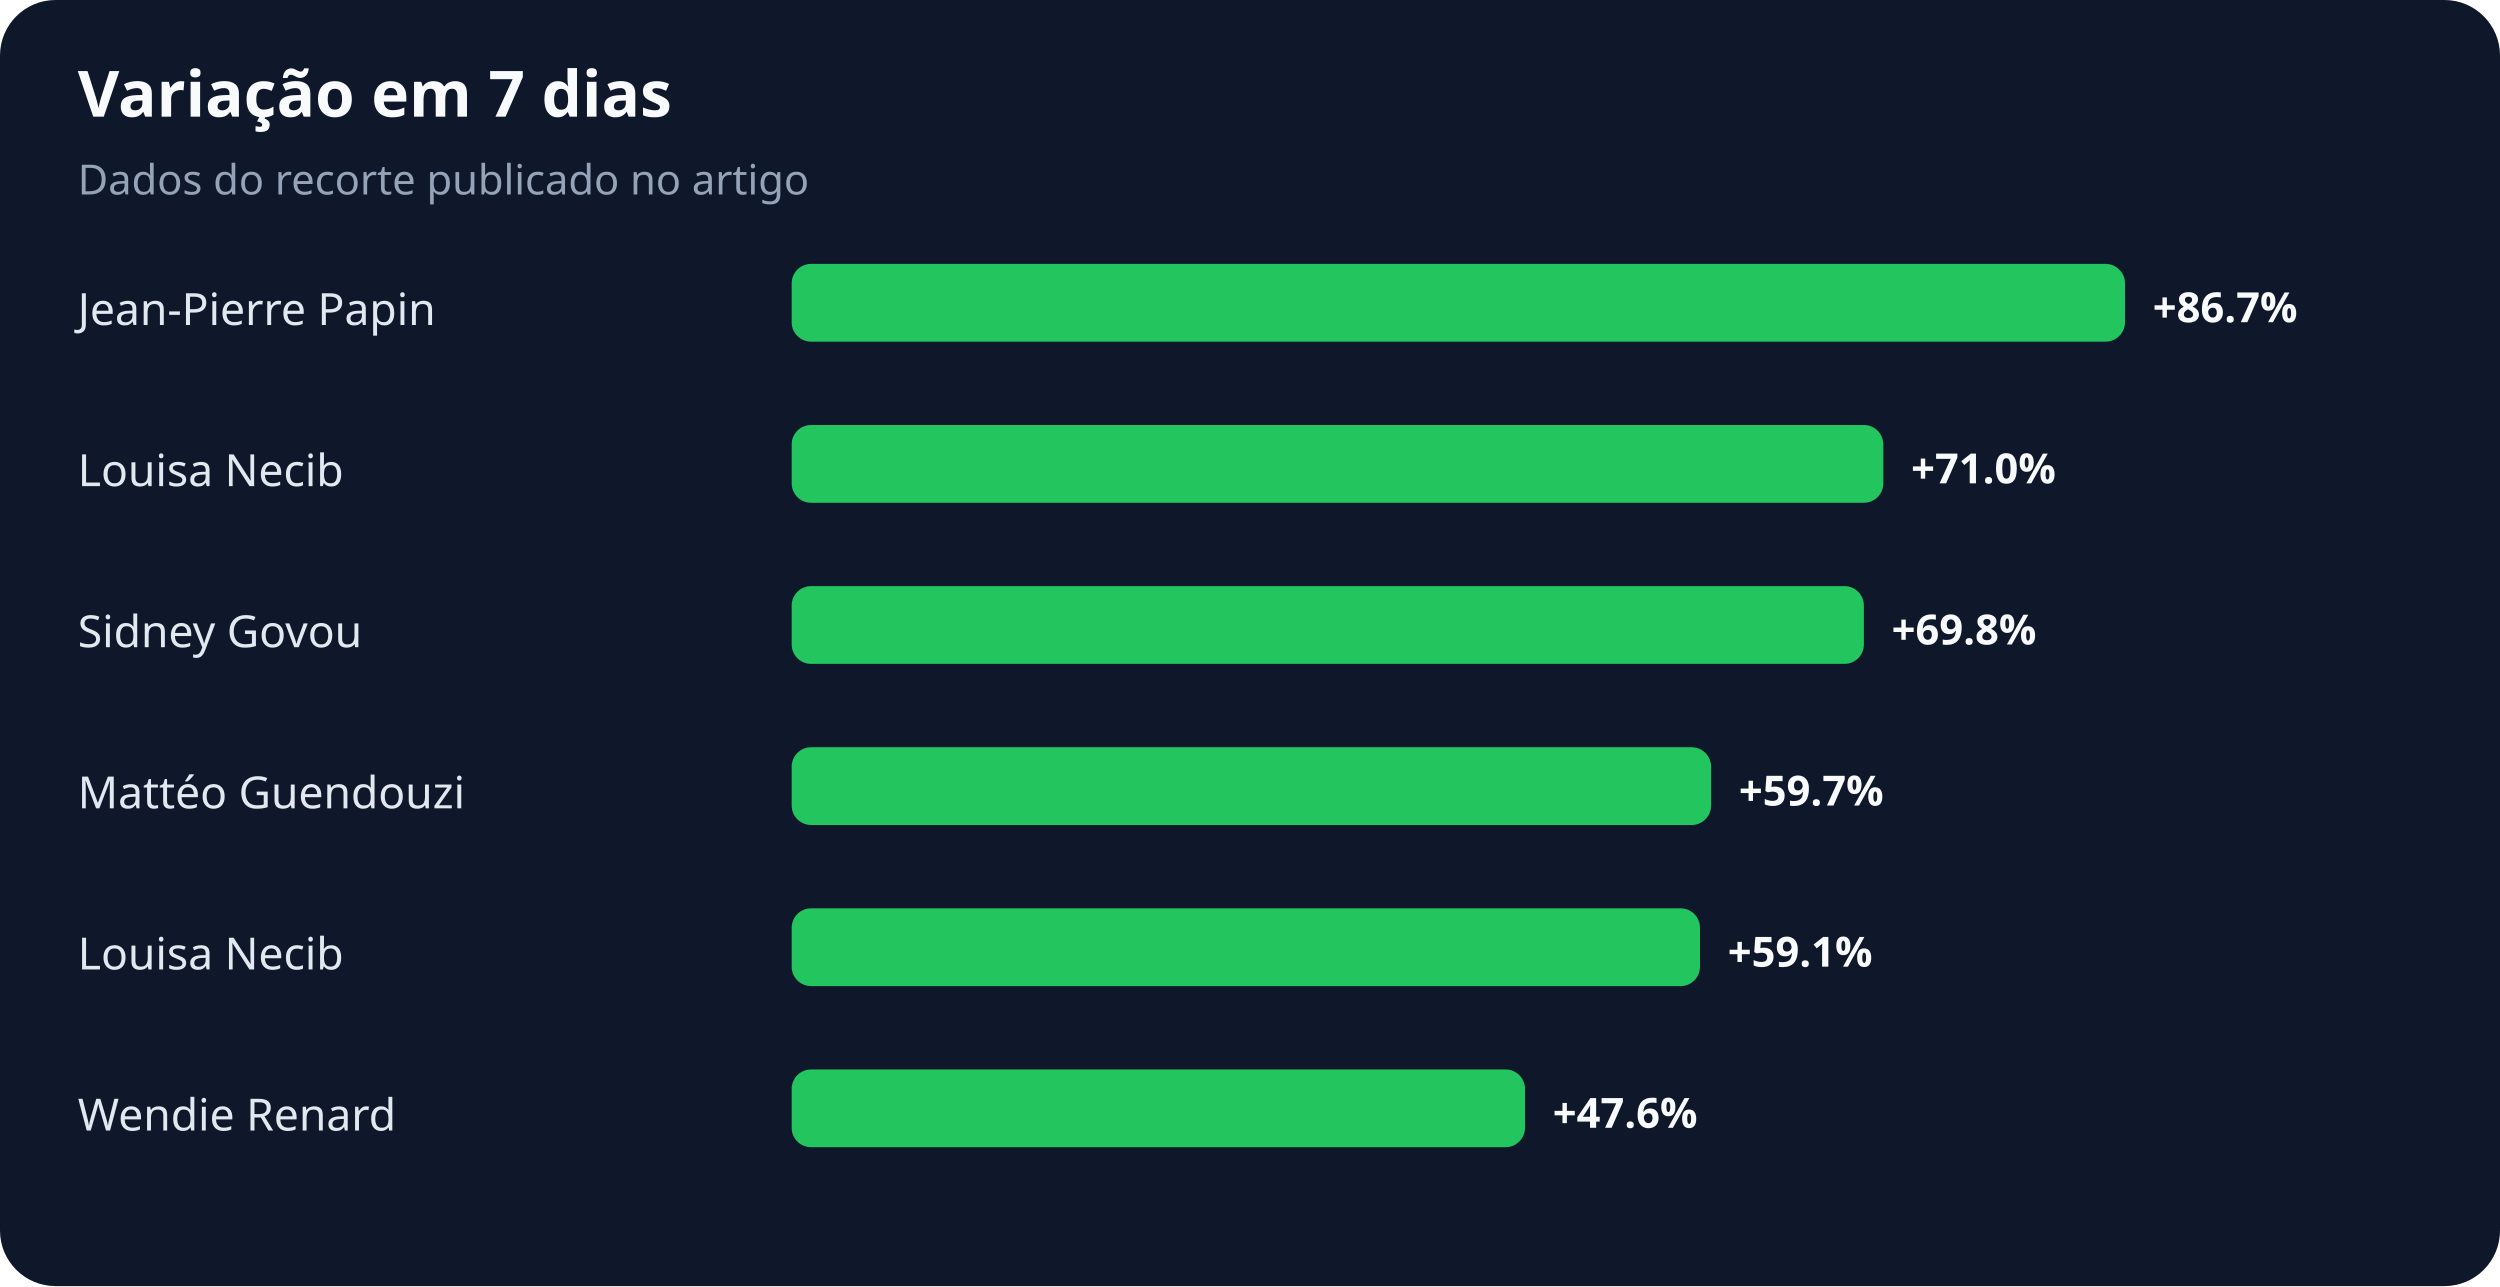
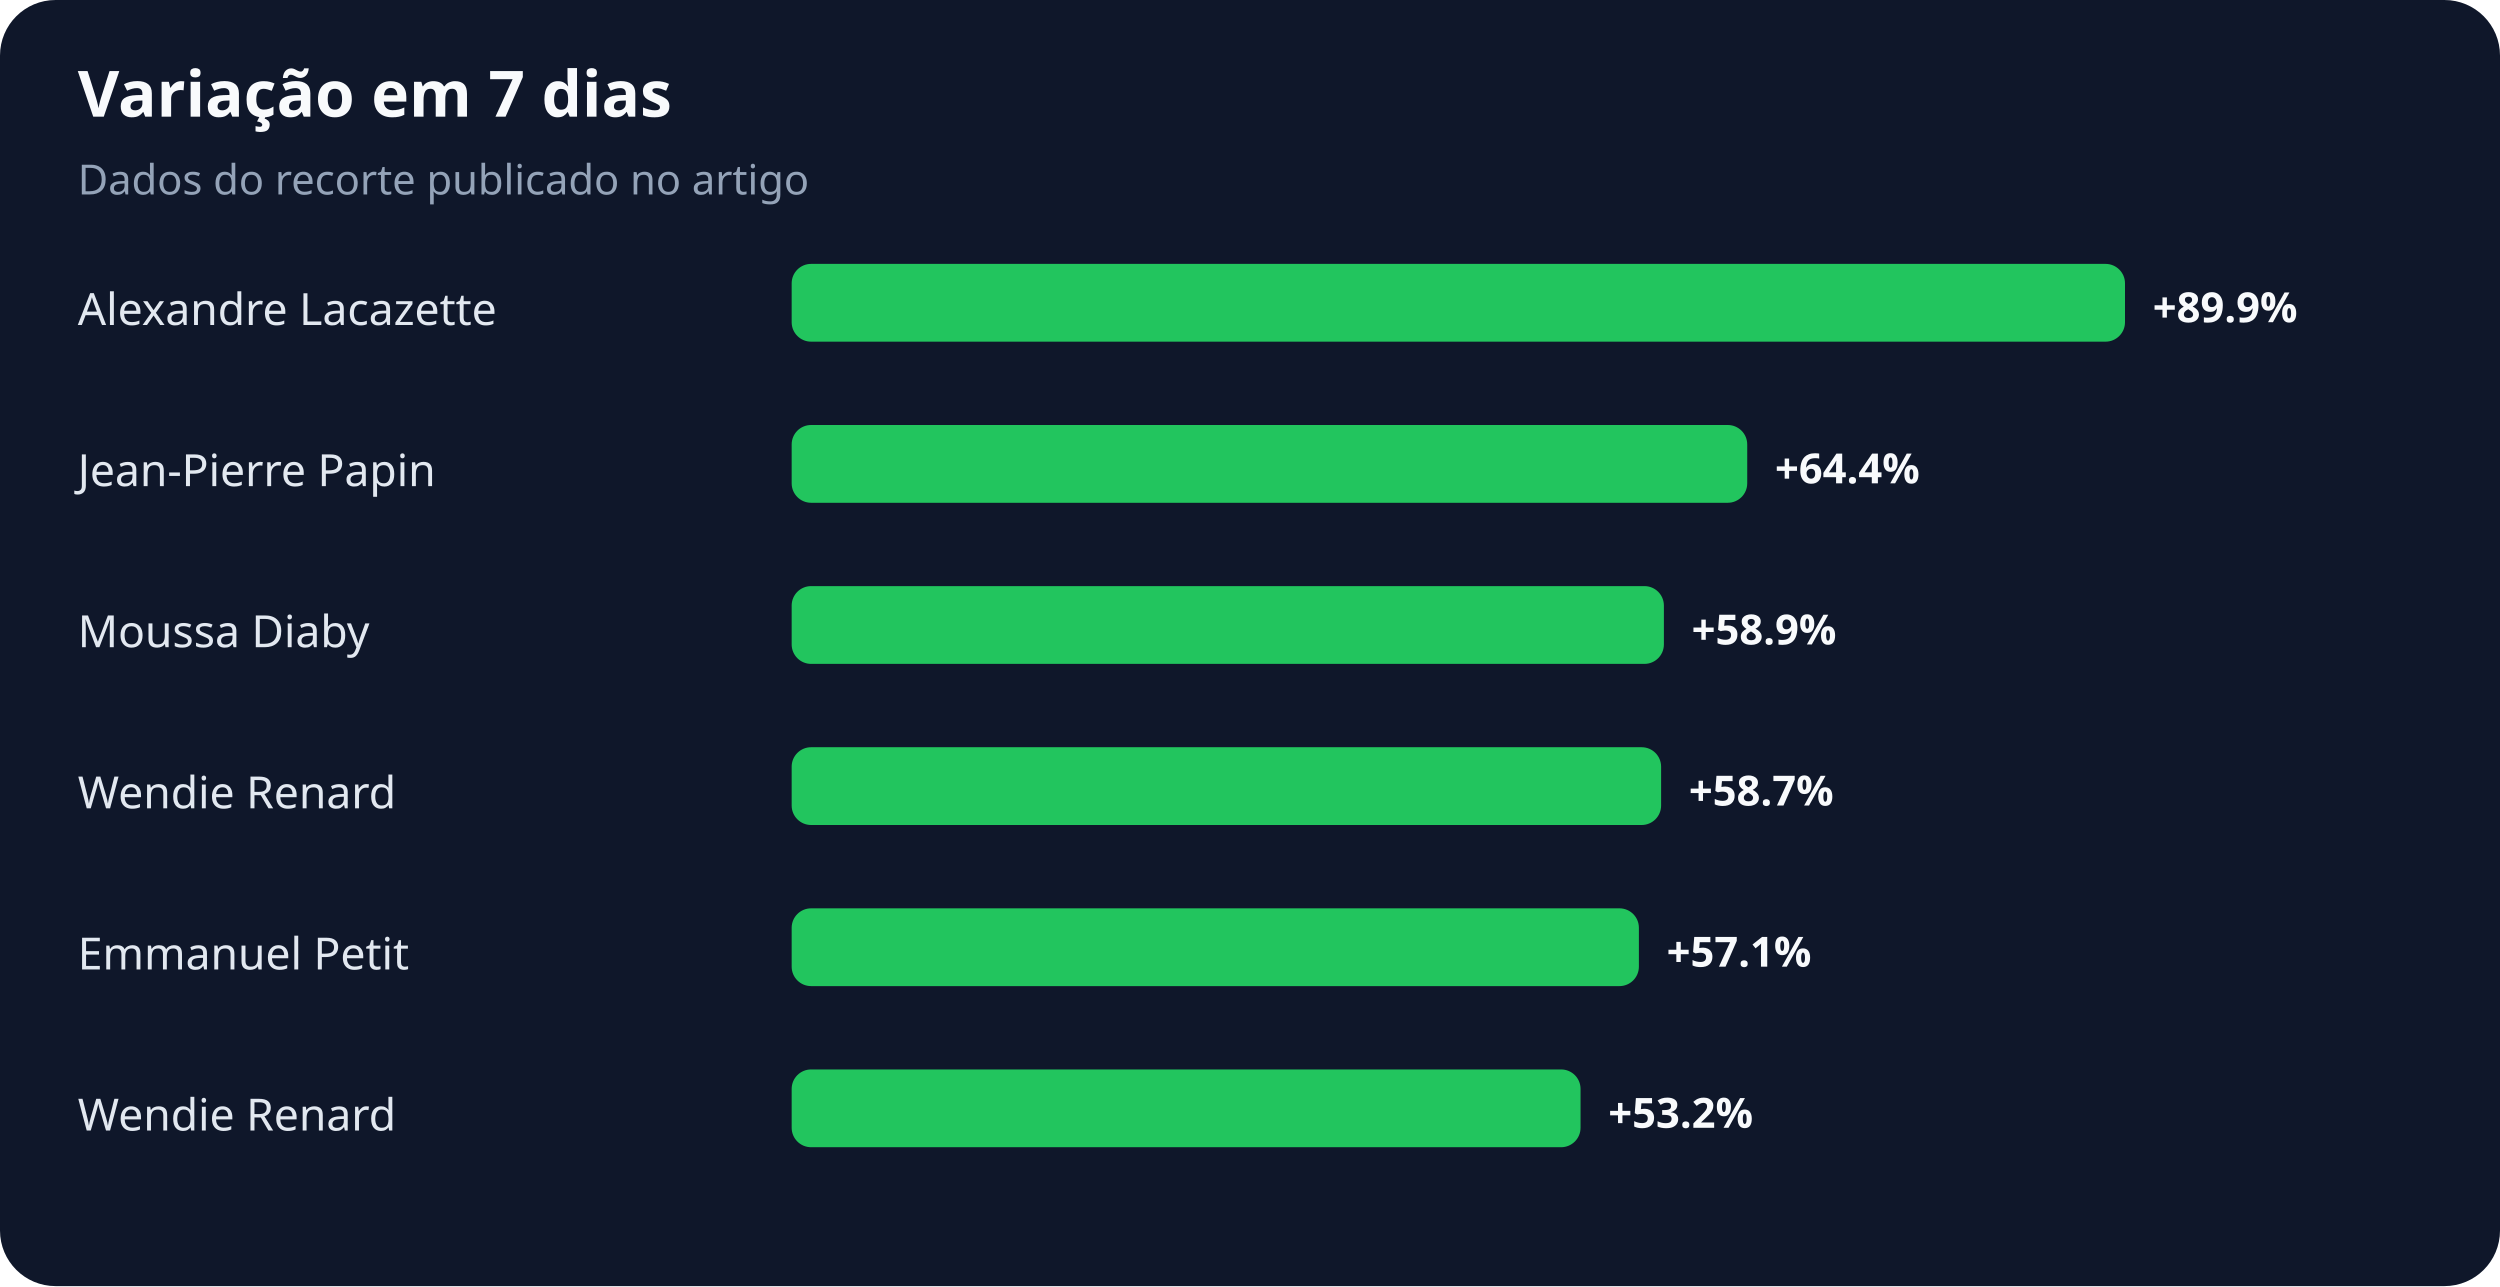
<svg xmlns="http://www.w3.org/2000/svg" width="900" height="463" viewBox="0 0 900 463" role="img" aria-labelledby="title desc">
  <rect width="100%" height="100%" rx="20" fill="#0f172a" />
  <text x="28" y="42" fill="#f8fafc" font-family="system-ui,sans-serif" font-size="23" font-weight="700">Variação em 7 dias</text>
  <text x="28" y="70" fill="#94a3b8" font-family="system-ui,sans-serif" font-size="15">Dados do recorte publicado no artigo</text>
-   <text x="28" y="117" fill="#e2e8f0" font-family="system-ui,sans-serif" font-size="16">Jean-Pierre Papin</text>
+   <text x="28" y="117" fill="#e2e8f0" font-family="system-ui,sans-serif" font-size="16">Alexandre Lacazette</text>
  <rect x="285" y="95" width="480" height="28" rx="7" fill="#22c55e" />
-   <text x="775" y="116" fill="#f8fafc" font-family="system-ui,sans-serif" font-size="15" font-weight="700">+86.7%</text>
-   <text x="28" y="175" fill="#e2e8f0" font-family="system-ui,sans-serif" font-size="16">Louisa Necib</text>
-   <rect x="285" y="153" width="393" height="28" rx="7" fill="#22c55e" />
-   <text x="688" y="174" fill="#f8fafc" font-family="system-ui,sans-serif" font-size="15" font-weight="700">+71.0%</text>
-   <text x="28" y="233" fill="#e2e8f0" font-family="system-ui,sans-serif" font-size="16">Sidney Govou</text>
-   <rect x="285" y="211" width="386" height="28" rx="7" fill="#22c55e" />
-   <text x="681" y="232" fill="#f8fafc" font-family="system-ui,sans-serif" font-size="15" font-weight="700">+69.8%</text>
-   <text x="28" y="291" fill="#e2e8f0" font-family="system-ui,sans-serif" font-size="16">Mattéo Guendouzi</text>
-   <rect x="285" y="269" width="331" height="28" rx="7" fill="#22c55e" />
-   <text x="626" y="290" fill="#f8fafc" font-family="system-ui,sans-serif" font-size="15" font-weight="700">+59.7%</text>
-   <text x="28" y="349" fill="#e2e8f0" font-family="system-ui,sans-serif" font-size="16">Louisa Necib</text>
-   <rect x="285" y="327" width="327" height="28" rx="7" fill="#22c55e" />
-   <text x="622" y="348" fill="#f8fafc" font-family="system-ui,sans-serif" font-size="15" font-weight="700">+59.1%</text>
+   <text x="775" y="116" fill="#f8fafc" font-family="system-ui,sans-serif" font-size="15" font-weight="700">+89.9%</text>
+   <text x="28" y="175" fill="#e2e8f0" font-family="system-ui,sans-serif" font-size="16">Jean-Pierre Papin</text>
+   <rect x="285" y="153" width="344" height="28" rx="7" fill="#22c55e" />
+   <text x="639" y="174" fill="#f8fafc" font-family="system-ui,sans-serif" font-size="15" font-weight="700">+64.4%</text>
+   <text x="28" y="233" fill="#e2e8f0" font-family="system-ui,sans-serif" font-size="16">Moussa Diaby</text>
+   <rect x="285" y="211" width="314" height="28" rx="7" fill="#22c55e" />
+   <text x="609" y="232" fill="#f8fafc" font-family="system-ui,sans-serif" font-size="15" font-weight="700">+58.9%</text>
+   <text x="28" y="291" fill="#e2e8f0" font-family="system-ui,sans-serif" font-size="16">Wendie Renard</text>
+   <rect x="285" y="269" width="313" height="28" rx="7" fill="#22c55e" />
+   <text x="608" y="290" fill="#f8fafc" font-family="system-ui,sans-serif" font-size="15" font-weight="700">+58.7%</text>
+   <text x="28" y="349" fill="#e2e8f0" font-family="system-ui,sans-serif" font-size="16">Emmanuel Petit</text>
+   <rect x="285" y="327" width="305" height="28" rx="7" fill="#22c55e" />
+   <text x="600" y="348" fill="#f8fafc" font-family="system-ui,sans-serif" font-size="15" font-weight="700">+57.1%</text>
  <text x="28" y="407" fill="#e2e8f0" font-family="system-ui,sans-serif" font-size="16">Wendie Renard</text>
-   <rect x="285" y="385" width="264" height="28" rx="7" fill="#22c55e" />
-   <text x="559" y="406" fill="#f8fafc" font-family="system-ui,sans-serif" font-size="15" font-weight="700">+47.6%</text>
+   <rect x="285" y="385" width="284" height="28" rx="7" fill="#22c55e" />
+   <text x="579" y="406" fill="#f8fafc" font-family="system-ui,sans-serif" font-size="15" font-weight="700">+53.2%</text>
</svg>
